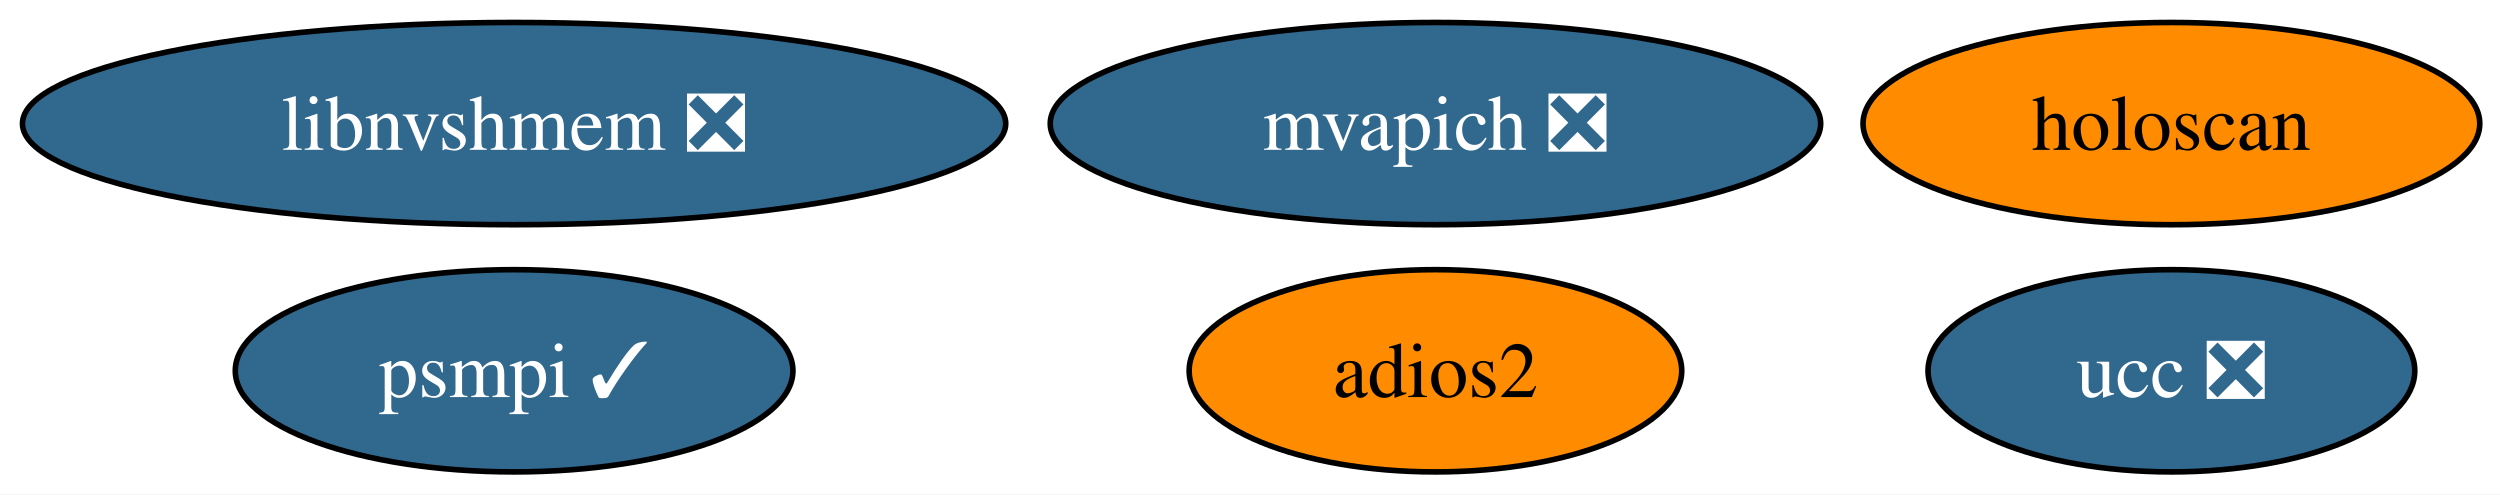
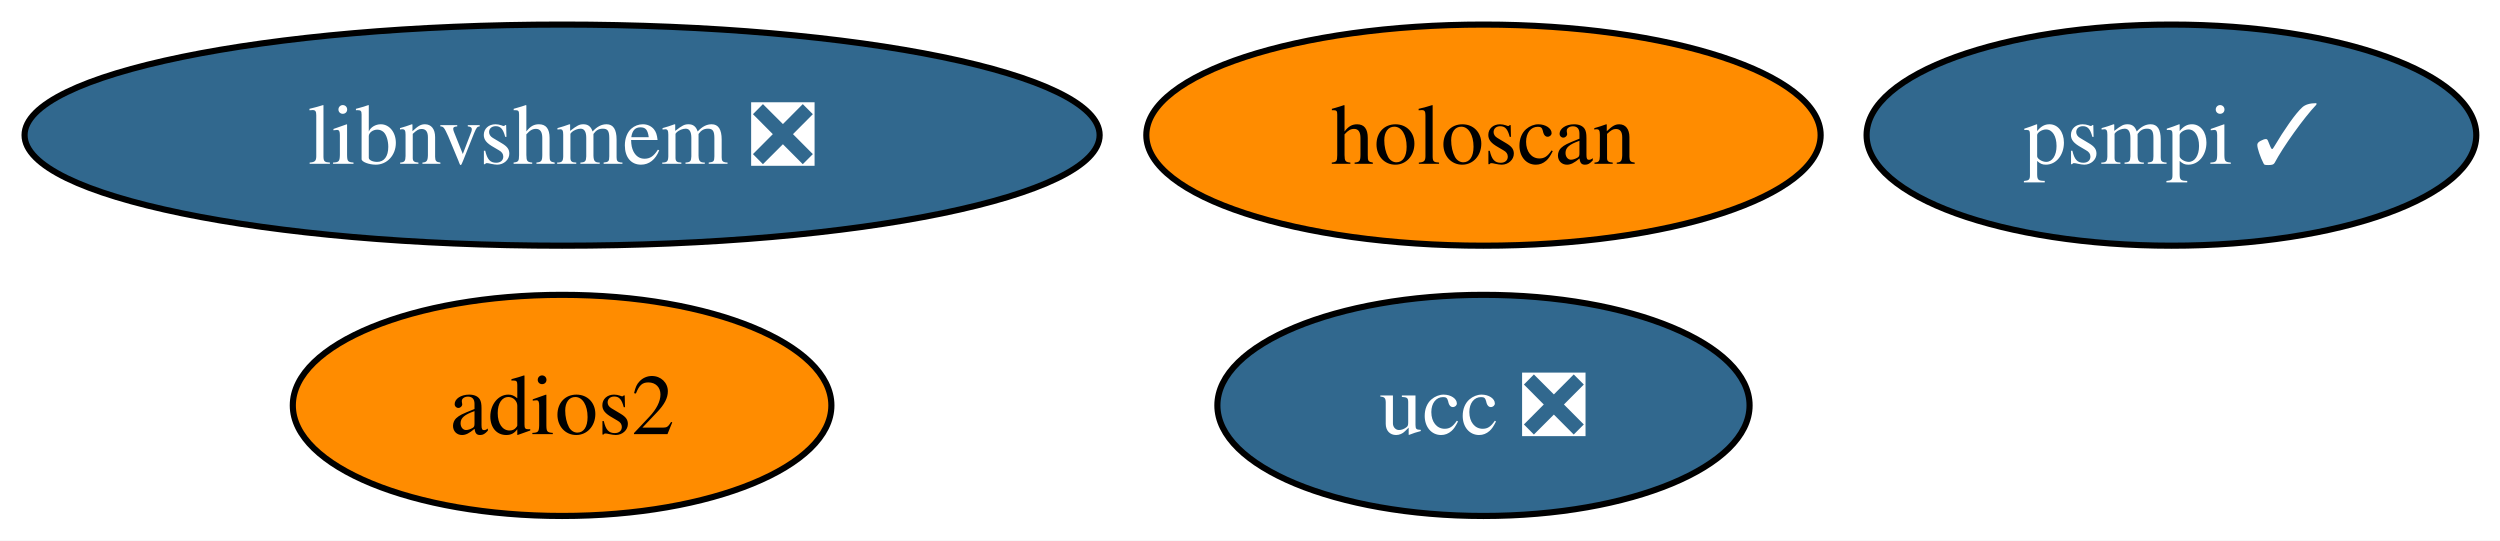
- <svg xmlns="http://www.w3.org/2000/svg" xmlns:xlink="http://www.w3.org/1999/xlink" width="445pt" height="88pt" viewBox="0.00 0.00 445.00 88.00">
+ <svg xmlns="http://www.w3.org/2000/svg" xmlns:xlink="http://www.w3.org/1999/xlink" width="407pt" height="88pt" viewBox="0.00 0.00 407.00 88.00">
  <g id="graph0" class="graph" transform="scale(1 1) rotate(0) translate(4 84)">
-     <polygon fill="white" stroke="none" points="-4,4 -4,-84 441.4,-84 441.4,4 -4,4" />
+     <polygon fill="white" stroke="none" points="-4,4 -4,-84 403.14,-84 403.14,4 -4,4" />
    <g id="node1" class="node">
      <g id="a_node1">
        <a xlink:href="https://github.com/conda-forge/adios2-feedstock" xlink:title="adios2">
-           <ellipse fill="#ff8c00" stroke="black" cx="251.51" cy="-18" rx="43.84" ry="18" />
-           <text xml:space="preserve" text-anchor="middle" x="251.51" y="-13.32" font-family="Times,serif" font-size="14.00">adios2</text>
+           <ellipse fill="#ff8c00" stroke="black" cx="87.51" cy="-18" rx="43.84" ry="18" />
+           <text xml:space="preserve" text-anchor="middle" x="87.51" y="-13.32" font-family="Times,serif" font-size="14.00">adios2</text>
        </a>
      </g>
    </g>
    <g id="node2" class="node">
      <g id="a_node2">
        <a xlink:href="https://github.com/conda-forge/ucc-feedstock/pull/36" xlink:title="ucc ❎">
-           <ellipse fill="#31688e" stroke="black" cx="382.51" cy="-18" rx="43.32" ry="18" />
-           <text xml:space="preserve" text-anchor="middle" x="382.51" y="-13.32" font-family="Times,serif" font-size="14.00" fill="white">ucc ❎</text>
+           <ellipse fill="#31688e" stroke="black" cx="237.51" cy="-18" rx="43.32" ry="18" />
+           <text xml:space="preserve" text-anchor="middle" x="237.51" y="-13.32" font-family="Times,serif" font-size="14.00" fill="white">ucc ❎</text>
        </a>
      </g>
    </g>
    <g id="node3" class="node">
      <g id="a_node3">
-         <a xlink:href="https://github.com/conda-forge/mvapich-feedstock/pull/47" xlink:title="mvapich ❎">
-           <ellipse fill="#31688e" stroke="black" cx="251.51" cy="-62" rx="68.57" ry="18" />
-           <text xml:space="preserve" text-anchor="middle" x="251.51" y="-57.33" font-family="Times,serif" font-size="14.00" fill="white">mvapich ❎</text>
+         <a xlink:href="https://github.com/conda-forge/psmpi-feedstock/pull/29" xlink:title="psmpi ✓">
+           <ellipse fill="#31688e" stroke="black" cx="349.51" cy="-62" rx="49.63" ry="18" />
+           <text xml:space="preserve" text-anchor="middle" x="349.51" y="-57.33" font-family="Times,serif" font-size="14.00" fill="white">psmpi ✓</text>
        </a>
      </g>
    </g>
    <g id="node4" class="node">
      <g id="a_node4">
-         <a xlink:href="https://github.com/conda-forge/psmpi-feedstock/pull/29" xlink:title="psmpi ✓">
-           <ellipse fill="#31688e" stroke="black" cx="87.51" cy="-18" rx="49.63" ry="18" />
-           <text xml:space="preserve" text-anchor="middle" x="87.51" y="-13.32" font-family="Times,serif" font-size="14.00" fill="white">psmpi ✓</text>
-         </a>
-       </g>
-     </g>
-     <g id="node5" class="node">
-       <g id="a_node5">
        <a xlink:href="https://github.com/conda-forge/libnvshmem-feedstock/pull/28" xlink:title="libnvshmem ❎">
          <ellipse fill="#31688e" stroke="black" cx="87.51" cy="-62" rx="87.51" ry="18" />
          <text xml:space="preserve" text-anchor="middle" x="87.51" y="-57.33" font-family="Times,serif" font-size="14.00" fill="white">libnvshmem ❎</text>
        </a>
      </g>
    </g>
-     <g id="node6" class="node">
-       <g id="a_node6">
+     <g id="node5" class="node">
+       <g id="a_node5">
        <a xlink:href="https://github.com/conda-forge/holoscan-feedstock" xlink:title="holoscan">
-           <ellipse fill="#ff8c00" stroke="black" cx="382.51" cy="-62" rx="54.89" ry="18" />
-           <text xml:space="preserve" text-anchor="middle" x="382.51" y="-57.33" font-family="Times,serif" font-size="14.00">holoscan</text>
+           <ellipse fill="#ff8c00" stroke="black" cx="237.51" cy="-62" rx="54.89" ry="18" />
+           <text xml:space="preserve" text-anchor="middle" x="237.51" y="-57.33" font-family="Times,serif" font-size="14.00">holoscan</text>
        </a>
      </g>
    </g>
  </g>
</svg>
